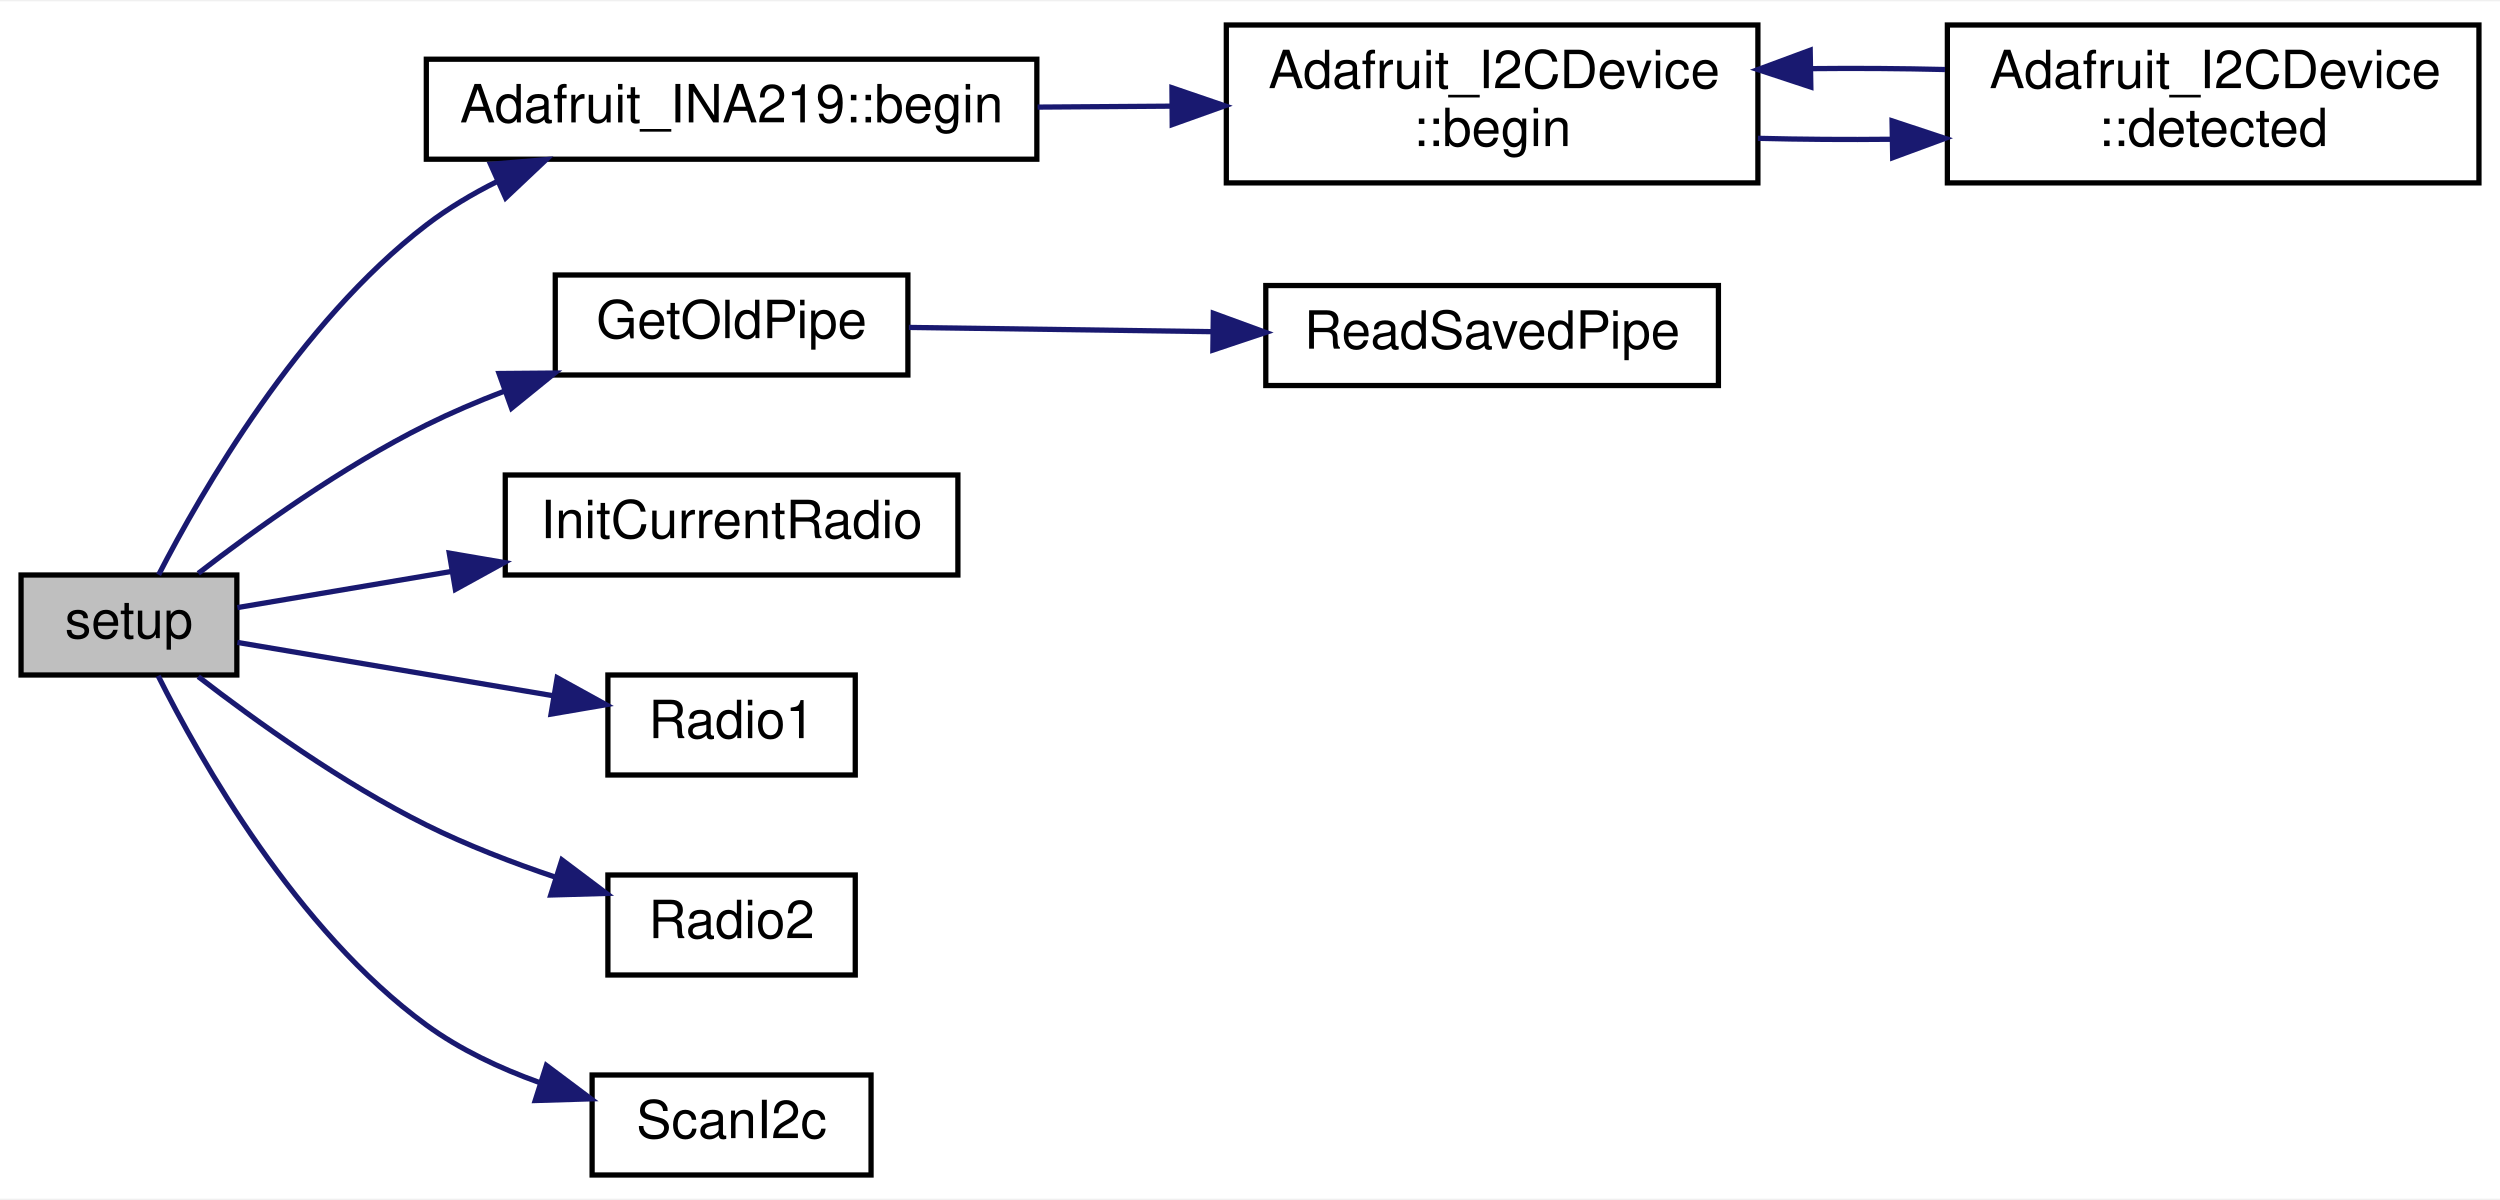
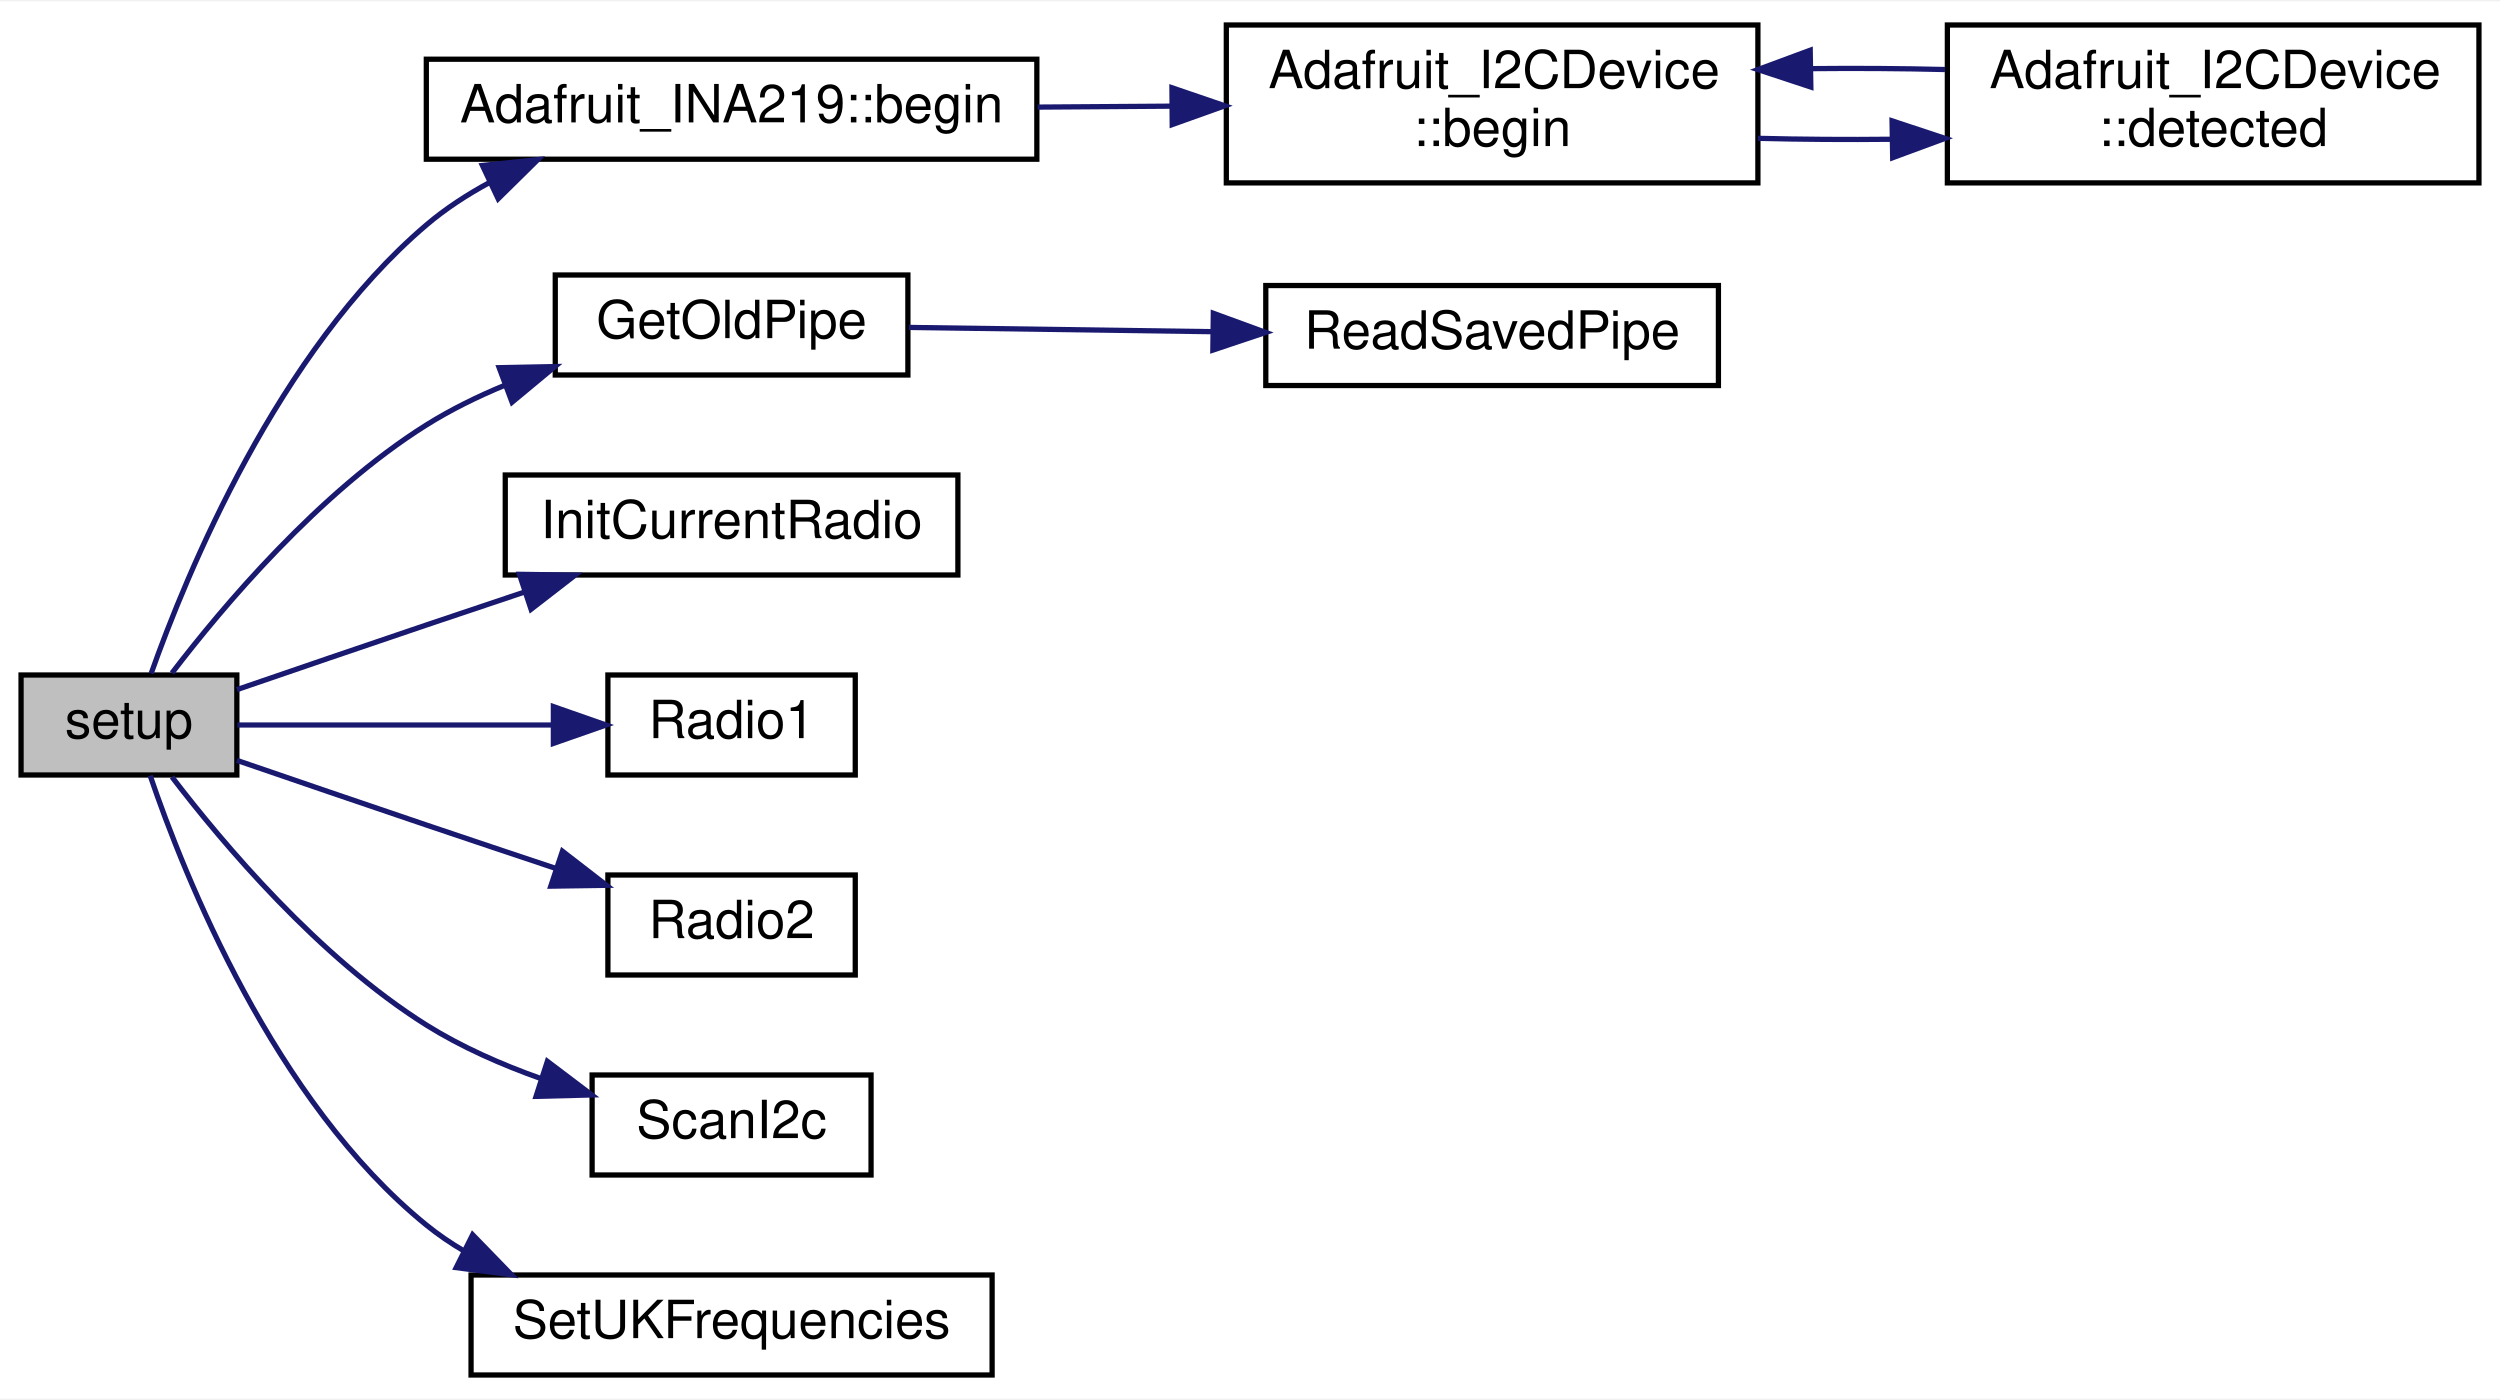
- <svg xmlns="http://www.w3.org/2000/svg" xmlns:xlink="http://www.w3.org/1999/xlink" width="475pt" height="228pt" viewBox="0.00 0.00 475.00 227.50">
-   <g id="graph0" class="graph" transform="scale(1 1) rotate(0) translate(4 223.5)">
-     <polygon fill="white" stroke="transparent" points="-4,4 -4,-223.5 471,-223.5 471,4 -4,4" />
+ <svg xmlns="http://www.w3.org/2000/svg" xmlns:xlink="http://www.w3.org/1999/xlink" width="475pt" height="266pt" viewBox="0.00 0.00 475.00 265.50">
+   <g id="graph0" class="graph" transform="scale(1 1) rotate(0) translate(4 261.5)">
+     <polygon fill="white" stroke="transparent" points="-4,4 -4,-261.5 471,-261.5 471,4 -4,4" />
    <g id="node1" class="node">
      <g id="a_node1">
        <a xlink:title=" ">
-           <polygon fill="#bfbfbf" stroke="black" points="0,-95.5 0,-114.5 41,-114.5 41,-95.5 0,-95.5" />
-           <text text-anchor="middle" x="20.5" y="-102.5" font-family="Helvetica,sans-Serif" font-size="10.00">setup</text>
+           <polygon fill="#bfbfbf" stroke="black" points="0,-114.5 0,-133.5 41,-133.5 41,-114.5 0,-114.5" />
+           <text text-anchor="middle" x="20.5" y="-121.5" font-family="Helvetica,sans-Serif" font-size="10.00">setup</text>
        </a>
      </g>
    </g>
    <g id="node2" class="node">
      <g id="a_node2">
        <a xlink:href="class_adafruit___i_n_a219.html#aaffb280d4c91dc9e4912c927f1cf480a" target="_top" xlink:title="Sets up the HW (defaults to 32V and 2A for calibration values)">
-           <polygon fill="white" stroke="black" points="77,-193.5 77,-212.5 193,-212.5 193,-193.5 77,-193.5" />
-           <text text-anchor="middle" x="135" y="-200.5" font-family="Helvetica,sans-Serif" font-size="10.00">Adafruit_INA219::begin</text>
+           <polygon fill="white" stroke="black" points="77,-231.5 77,-250.5 193,-250.5 193,-231.5 77,-231.5" />
+           <text text-anchor="middle" x="135" y="-238.5" font-family="Helvetica,sans-Serif" font-size="10.00">Adafruit_INA219::begin</text>
        </a>
      </g>
    </g>
    <g id="edge1" class="edge">
-       <path fill="none" stroke="midnightblue" d="M26.14,-114.54C34.32,-130.43 52.76,-162.41 77,-181 81.1,-184.15 85.71,-186.89 90.48,-189.28" />
-       <polygon fill="midnightblue" stroke="midnightblue" points="89.21,-192.54 99.77,-193.42 92.07,-186.15 89.21,-192.54" />
+       <path fill="none" stroke="midnightblue" d="M24.72,-133.79C31.46,-152.81 48.78,-194.98 77,-219 80.64,-222.1 84.78,-224.79 89.11,-227.13" />
+       <polygon fill="midnightblue" stroke="midnightblue" points="87.66,-230.31 98.19,-231.42 90.65,-223.98 87.66,-230.31" />
    </g>
    <g id="node5" class="node">
      <g id="a_node5">
        <a xlink:href="radio_8h.html#a2cce213711b7a34bc80eec167dffcb8f" target="_top" xlink:title=" ">
-           <polygon fill="white" stroke="black" points="101.5,-152.5 101.5,-171.5 168.5,-171.5 168.5,-152.5 101.5,-152.5" />
-           <text text-anchor="middle" x="135" y="-159.5" font-family="Helvetica,sans-Serif" font-size="10.00">GetOldPipe</text>
+           <polygon fill="white" stroke="black" points="101.5,-190.5 101.5,-209.5 168.5,-209.5 168.5,-190.5 101.5,-190.5" />
+           <text text-anchor="middle" x="135" y="-197.5" font-family="Helvetica,sans-Serif" font-size="10.00">GetOldPipe</text>
        </a>
      </g>
    </g>
    <g id="edge5" class="edge">
-       <path fill="none" stroke="midnightblue" d="M33.67,-114.81C44.52,-123.19 61.1,-135.1 77,-143 81.67,-145.32 86.69,-147.46 91.74,-149.4" />
-       <polygon fill="midnightblue" stroke="midnightblue" points="90.82,-152.78 101.41,-152.87 93.19,-146.2 90.82,-152.78" />
+       <path fill="none" stroke="midnightblue" d="M28.67,-133.87C38.32,-146.49 56.64,-168.23 77,-181 81.64,-183.91 86.77,-186.43 92,-188.59" />
+       <polygon fill="midnightblue" stroke="midnightblue" points="90.84,-191.89 101.44,-192.1 93.29,-185.33 90.84,-191.89" />
    </g>
    <g id="node7" class="node">
      <g id="a_node7">
        <a xlink:href="radio_8h.html#a9c6678b1449ea8eaaab6a3a53cbb3d65" target="_top" xlink:title=" ">
-           <polygon fill="white" stroke="black" points="92,-114.5 92,-133.5 178,-133.5 178,-114.5 92,-114.5" />
-           <text text-anchor="middle" x="135" y="-121.5" font-family="Helvetica,sans-Serif" font-size="10.00">InitCurrentRadio</text>
+           <polygon fill="white" stroke="black" points="92,-152.5 92,-171.5 178,-171.5 178,-152.5 92,-152.5" />
+           <text text-anchor="middle" x="135" y="-159.5" font-family="Helvetica,sans-Serif" font-size="10.00">InitCurrentRadio</text>
        </a>
      </g>
    </g>
    <g id="edge7" class="edge">
-       <path fill="none" stroke="midnightblue" d="M41.1,-108.31C52.45,-110.23 67.34,-112.74 81.85,-115.19" />
-       <polygon fill="midnightblue" stroke="midnightblue" points="81.36,-118.66 91.8,-116.87 82.52,-111.76 81.36,-118.66" />
+       <path fill="none" stroke="midnightblue" d="M41.01,-130.72C51.64,-134.37 65.04,-138.96 77,-143 83.03,-145.04 89.43,-147.18 95.67,-149.27" />
+       <polygon fill="midnightblue" stroke="midnightblue" points="94.69,-152.63 105.28,-152.48 96.9,-145.99 94.69,-152.63" />
    </g>
    <g id="node8" class="node">
      <g id="a_node8">
        <a xlink:href="_transmitter_code_2src_2main_8cpp.html#a621c346e4b1d9b24b9a5bda63d0f0f52" target="_top" xlink:title=" ">
-           <polygon fill="white" stroke="black" points="111.5,-76.5 111.5,-95.5 158.5,-95.5 158.5,-76.5 111.5,-76.5" />
-           <text text-anchor="middle" x="135" y="-83.5" font-family="Helvetica,sans-Serif" font-size="10.00">Radio1</text>
+           <polygon fill="white" stroke="black" points="111.5,-114.5 111.5,-133.5 158.5,-133.5 158.5,-114.5 111.5,-114.5" />
+           <text text-anchor="middle" x="135" y="-121.5" font-family="Helvetica,sans-Serif" font-size="10.00">Radio1</text>
        </a>
      </g>
    </g>
    <g id="edge8" class="edge">
-       <path fill="none" stroke="midnightblue" d="M41.1,-101.69C57.64,-98.9 81.67,-94.84 101.15,-91.55" />
-       <polygon fill="midnightblue" stroke="midnightblue" points="101.86,-94.98 111.14,-89.86 100.7,-88.07 101.86,-94.98" />
+       <path fill="none" stroke="midnightblue" d="M41.1,-124C57.56,-124 81.45,-124 100.88,-124" />
+       <polygon fill="midnightblue" stroke="midnightblue" points="101.14,-127.5 111.14,-124 101.14,-120.5 101.14,-127.5" />
    </g>
    <g id="node9" class="node">
      <g id="a_node9">
        <a xlink:href="radio_8h.html#a8b76f3c338025926421c7b308405bbfd" target="_top" xlink:title=" ">
-           <polygon fill="white" stroke="black" points="111.5,-38.5 111.5,-57.5 158.5,-57.5 158.5,-38.5 111.5,-38.5" />
-           <text text-anchor="middle" x="135" y="-45.5" font-family="Helvetica,sans-Serif" font-size="10.00">Radio2</text>
+           <polygon fill="white" stroke="black" points="111.5,-76.5 111.5,-95.5 158.5,-95.5 158.5,-76.5 111.5,-76.5" />
+           <text text-anchor="middle" x="135" y="-83.5" font-family="Helvetica,sans-Serif" font-size="10.00">Radio2</text>
        </a>
      </g>
    </g>
    <g id="edge9" class="edge">
-       <path fill="none" stroke="midnightblue" d="M33.67,-95.19C44.52,-86.81 61.1,-74.9 77,-67 84.7,-63.17 93.36,-59.84 101.55,-57.08" />
-       <polygon fill="midnightblue" stroke="midnightblue" points="102.76,-60.37 111.23,-54 100.64,-53.7 102.76,-60.37" />
+       <path fill="none" stroke="midnightblue" d="M41.01,-117.28C51.64,-113.63 65.04,-109.04 77,-105 85.01,-102.29 93.66,-99.4 101.74,-96.7" />
+       <polygon fill="midnightblue" stroke="midnightblue" points="102.86,-100.02 111.24,-93.54 100.65,-93.38 102.86,-100.02" />
    </g>
    <g id="node10" class="node">
      <g id="a_node10">
        <a xlink:href="_receiver_code_2src_2main_8cpp.html#a20ffd6680226b1e058002512386e7770" target="_top" xlink:title=" ">
-           <polygon fill="white" stroke="black" points="108.5,-0.5 108.5,-19.5 161.5,-19.5 161.5,-0.5 108.5,-0.5" />
-           <text text-anchor="middle" x="135" y="-7.5" font-family="Helvetica,sans-Serif" font-size="10.00">ScanI2c</text>
+           <polygon fill="white" stroke="black" points="108.5,-38.5 108.5,-57.5 161.5,-57.5 161.5,-38.5 108.5,-38.5" />
+           <text text-anchor="middle" x="135" y="-45.5" font-family="Helvetica,sans-Serif" font-size="10.00">ScanI2c</text>
        </a>
      </g>
    </g>
    <g id="edge10" class="edge">
-       <path fill="none" stroke="midnightblue" d="M26.05,-95.34C34.09,-79.27 52.33,-47.02 77,-29 83.38,-24.34 90.98,-20.77 98.52,-18.06" />
-       <polygon fill="midnightblue" stroke="midnightblue" points="99.81,-21.32 108.28,-14.97 97.69,-14.65 99.81,-21.32" />
+       <path fill="none" stroke="midnightblue" d="M28.67,-114.13C38.32,-101.51 56.64,-79.77 77,-67 83.64,-62.84 91.28,-59.48 98.78,-56.82" />
+       <polygon fill="midnightblue" stroke="midnightblue" points="100,-60.1 108.44,-53.71 97.85,-53.44 100,-60.1" />
+     </g>
+     <g id="node11" class="node">
+       <g id="a_node11">
+         <a xlink:href="_receiver_code_2src_2main_8cpp.html#a2eabdb233653fa02f0b899e26b5e8ce7" target="_top" xlink:title=" ">
+           <polygon fill="white" stroke="black" points="85.5,-0.5 85.5,-19.5 184.5,-19.5 184.5,-0.5 85.5,-0.5" />
+           <text text-anchor="middle" x="135" y="-7.5" font-family="Helvetica,sans-Serif" font-size="10.00">SetUKFrequencies</text>
+         </a>
+       </g>
+     </g>
+     <g id="edge11" class="edge">
+       <path fill="none" stroke="midnightblue" d="M24.53,-114.39C31.02,-95.31 48.08,-52.48 77,-29 79.24,-27.18 81.66,-25.53 84.2,-24.04" />
+       <polygon fill="midnightblue" stroke="midnightblue" points="85.8,-27.15 93.18,-19.55 82.67,-20.9 85.8,-27.15" />
    </g>
    <g id="node3" class="node">
      <g id="a_node3">
        <a xlink:href="class_adafruit___i2_c_device.html#ada579d107621ac5f5e56f91f94a93be3" target="_top" xlink:title="Initializes and does basic address detection.">
-           <polygon fill="white" stroke="black" points="229,-189 229,-219 330,-219 330,-189 229,-189" />
-           <text text-anchor="start" x="237" y="-207" font-family="Helvetica,sans-Serif" font-size="10.00">Adafruit_I2CDevice</text>
-           <text text-anchor="middle" x="279.5" y="-196" font-family="Helvetica,sans-Serif" font-size="10.00">::begin</text>
+           <polygon fill="white" stroke="black" points="229,-227 229,-257 330,-257 330,-227 229,-227" />
+           <text text-anchor="start" x="237" y="-245" font-family="Helvetica,sans-Serif" font-size="10.00">Adafruit_I2CDevice</text>
+           <text text-anchor="middle" x="279.5" y="-234" font-family="Helvetica,sans-Serif" font-size="10.00">::begin</text>
        </a>
      </g>
    </g>
    <g id="edge2" class="edge">
-       <path fill="none" stroke="midnightblue" d="M193.14,-203.4C201.51,-203.46 210.14,-203.52 218.57,-203.58" />
-       <polygon fill="midnightblue" stroke="midnightblue" points="218.67,-207.08 228.7,-203.65 218.72,-200.08 218.67,-207.08" />
+       <path fill="none" stroke="midnightblue" d="M193.14,-241.4C201.51,-241.46 210.14,-241.52 218.57,-241.58" />
+       <polygon fill="midnightblue" stroke="midnightblue" points="218.67,-245.08 228.7,-241.65 218.72,-238.08 218.67,-245.08" />
    </g>
    <g id="node4" class="node">
      <g id="a_node4">
        <a xlink:href="class_adafruit___i2_c_device.html#ac7492b543fe4c0bb0d94a7bf1915cb2a" target="_top" xlink:title="Scans I2C for the address - note will give a false-positive if there's no pullups on I2C.">
-           <polygon fill="white" stroke="black" points="366,-189 366,-219 467,-219 467,-189 366,-189" />
-           <text text-anchor="start" x="374" y="-207" font-family="Helvetica,sans-Serif" font-size="10.00">Adafruit_I2CDevice</text>
-           <text text-anchor="middle" x="416.5" y="-196" font-family="Helvetica,sans-Serif" font-size="10.00">::detected</text>
+           <polygon fill="white" stroke="black" points="366,-227 366,-257 467,-257 467,-227 366,-227" />
+           <text text-anchor="start" x="374" y="-245" font-family="Helvetica,sans-Serif" font-size="10.00">Adafruit_I2CDevice</text>
+           <text text-anchor="middle" x="416.5" y="-234" font-family="Helvetica,sans-Serif" font-size="10.00">::detected</text>
        </a>
      </g>
    </g>
    <g id="edge3" class="edge">
-       <path fill="none" stroke="midnightblue" d="M330,-197.47C338.24,-197.26 346.87,-197.2 355.34,-197.29" />
-       <polygon fill="midnightblue" stroke="midnightblue" points="355.49,-200.79 365.55,-197.46 355.61,-193.79 355.49,-200.79" />
+       <path fill="none" stroke="midnightblue" d="M330,-235.47C338.24,-235.26 346.87,-235.2 355.34,-235.29" />
+       <polygon fill="midnightblue" stroke="midnightblue" points="355.49,-238.79 365.55,-235.46 355.61,-231.79 355.49,-238.79" />
    </g>
    <g id="edge4" class="edge">
-       <path fill="none" stroke="midnightblue" d="M365.55,-210.54C357.3,-210.74 348.67,-210.8 340.21,-210.71" />
-       <polygon fill="midnightblue" stroke="midnightblue" points="340.06,-207.21 330,-210.53 339.94,-214.21 340.06,-207.21" />
+       <path fill="none" stroke="midnightblue" d="M365.55,-248.54C357.3,-248.74 348.67,-248.8 340.21,-248.71" />
+       <polygon fill="midnightblue" stroke="midnightblue" points="340.06,-245.21 330,-248.53 339.94,-252.21 340.06,-245.21" />
    </g>
    <g id="node6" class="node">
      <g id="a_node6">
        <a xlink:href="radio_8h.html#a56ee137fc60749fa274236bc239c3291" target="_top" xlink:title=" ">
-           <polygon fill="white" stroke="black" points="236.5,-150.5 236.5,-169.5 322.5,-169.5 322.5,-150.5 236.5,-150.5" />
-           <text text-anchor="middle" x="279.5" y="-157.5" font-family="Helvetica,sans-Serif" font-size="10.00">ReadSavedPipe</text>
+           <polygon fill="white" stroke="black" points="236.5,-188.5 236.5,-207.5 322.5,-207.5 322.5,-188.5 236.5,-188.5" />
+           <text text-anchor="middle" x="279.5" y="-195.5" font-family="Helvetica,sans-Serif" font-size="10.00">ReadSavedPipe</text>
        </a>
      </g>
    </g>
    <g id="edge6" class="edge">
-       <path fill="none" stroke="midnightblue" d="M168.69,-161.54C185.76,-161.3 207.04,-161 226.32,-160.73" />
-       <polygon fill="midnightblue" stroke="midnightblue" points="226.53,-164.23 236.48,-160.59 226.44,-157.23 226.53,-164.23" />
+       <path fill="none" stroke="midnightblue" d="M168.69,-199.54C185.76,-199.3 207.04,-199 226.32,-198.73" />
+       <polygon fill="midnightblue" stroke="midnightblue" points="226.53,-202.23 236.48,-198.59 226.44,-195.23 226.53,-202.23" />
    </g>
  </g>
</svg>
